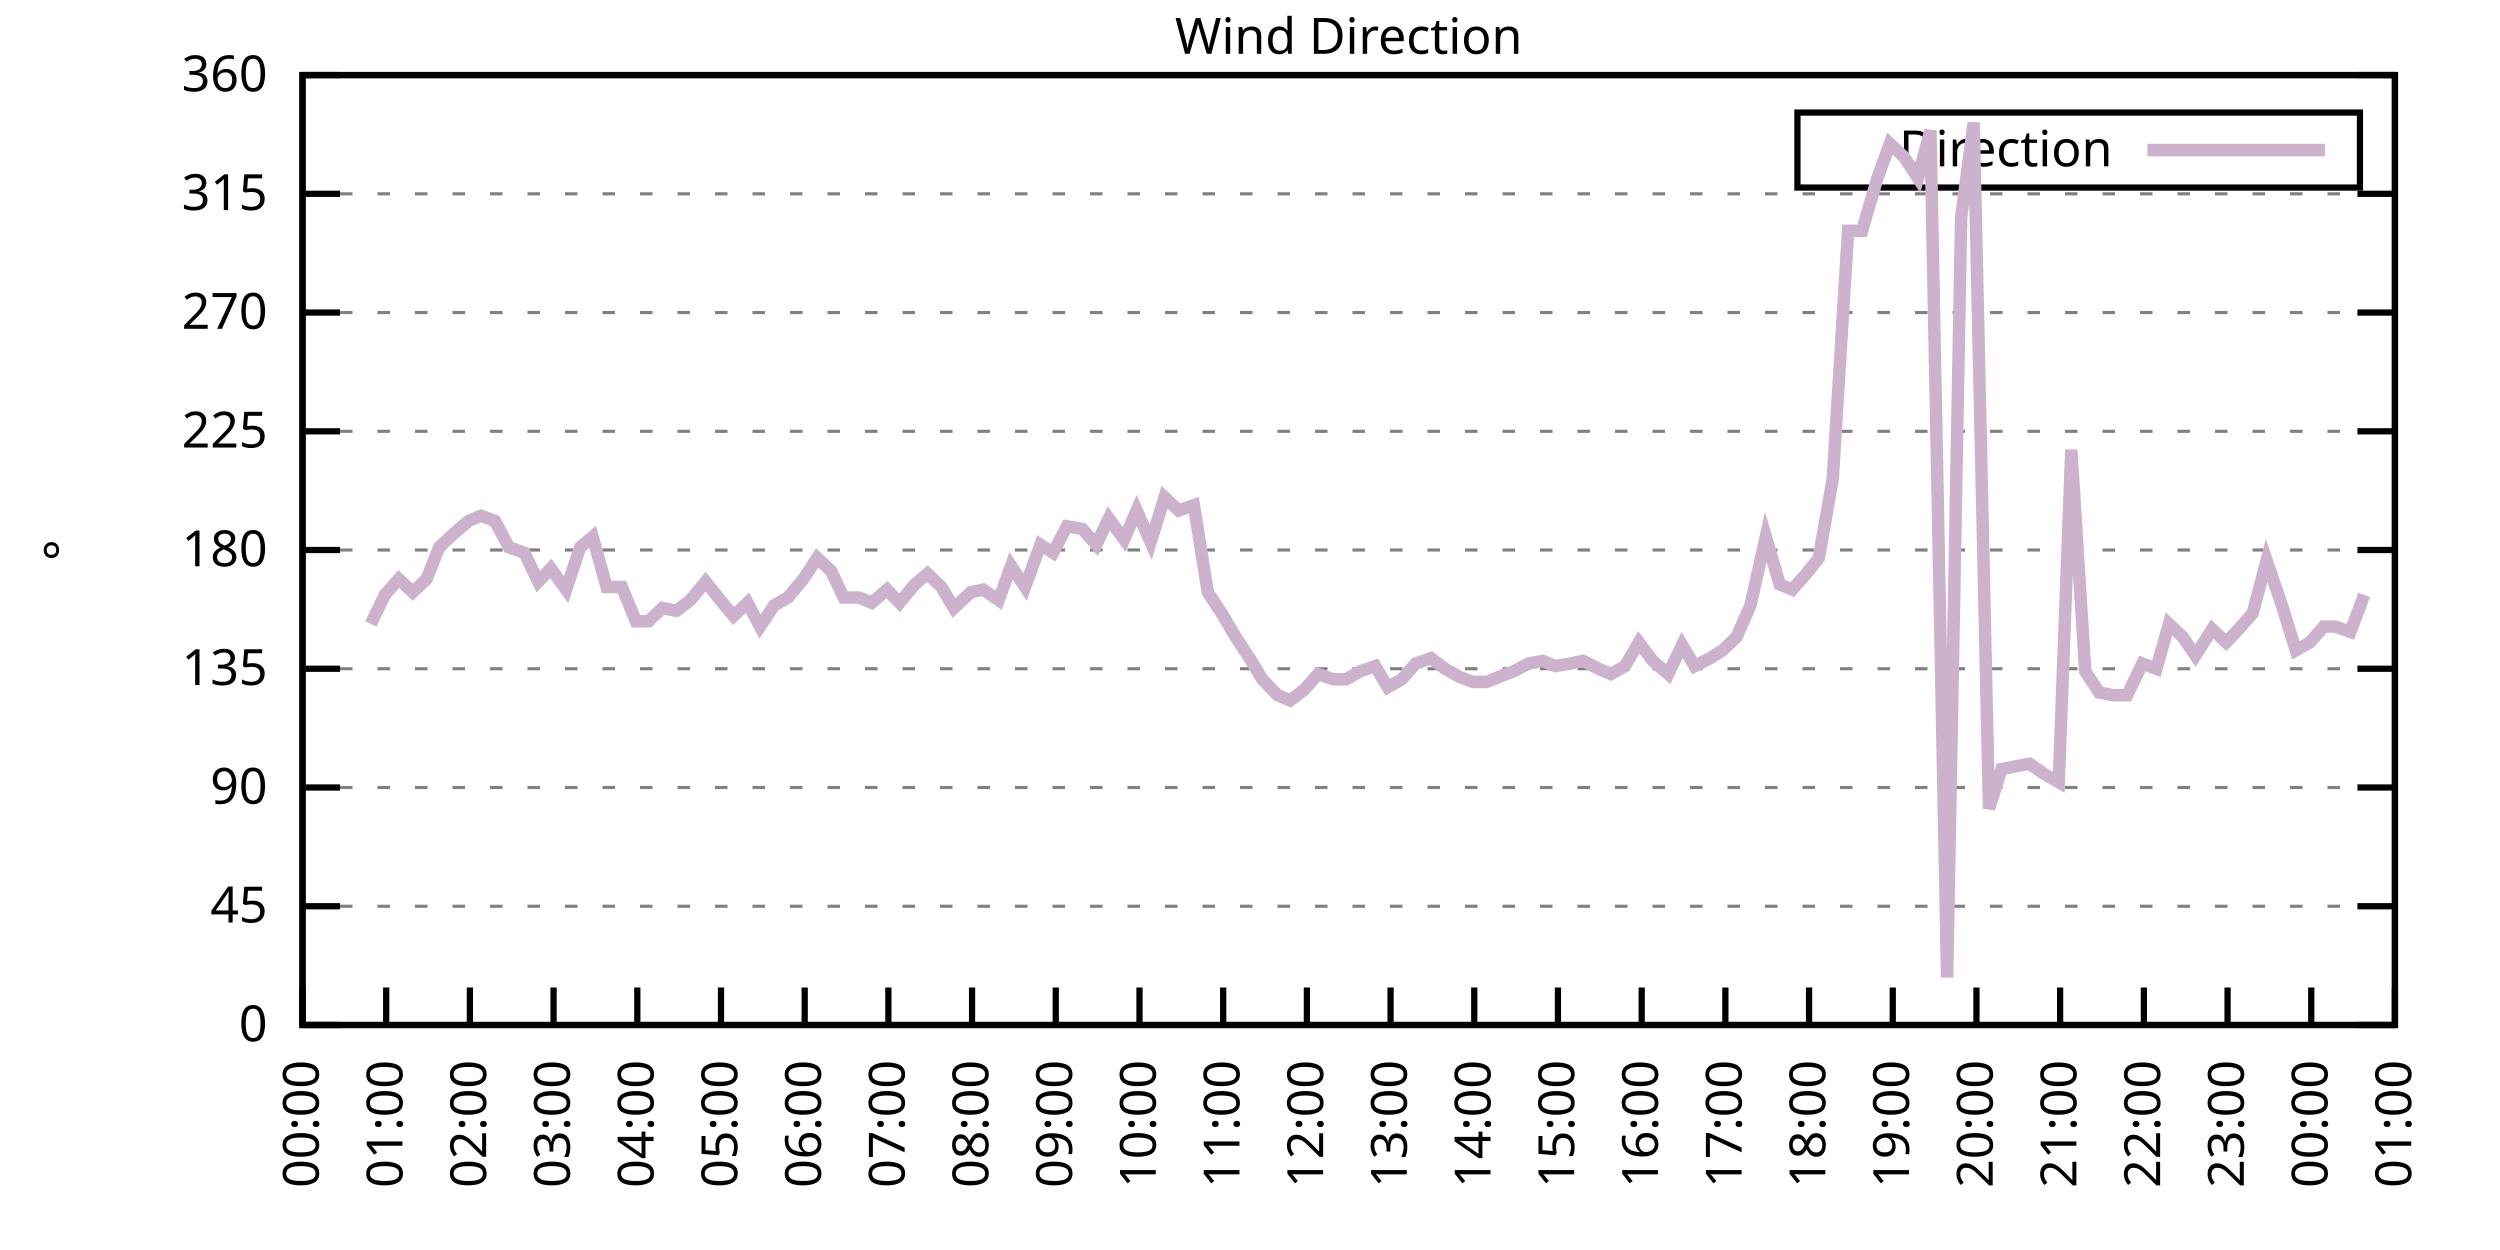
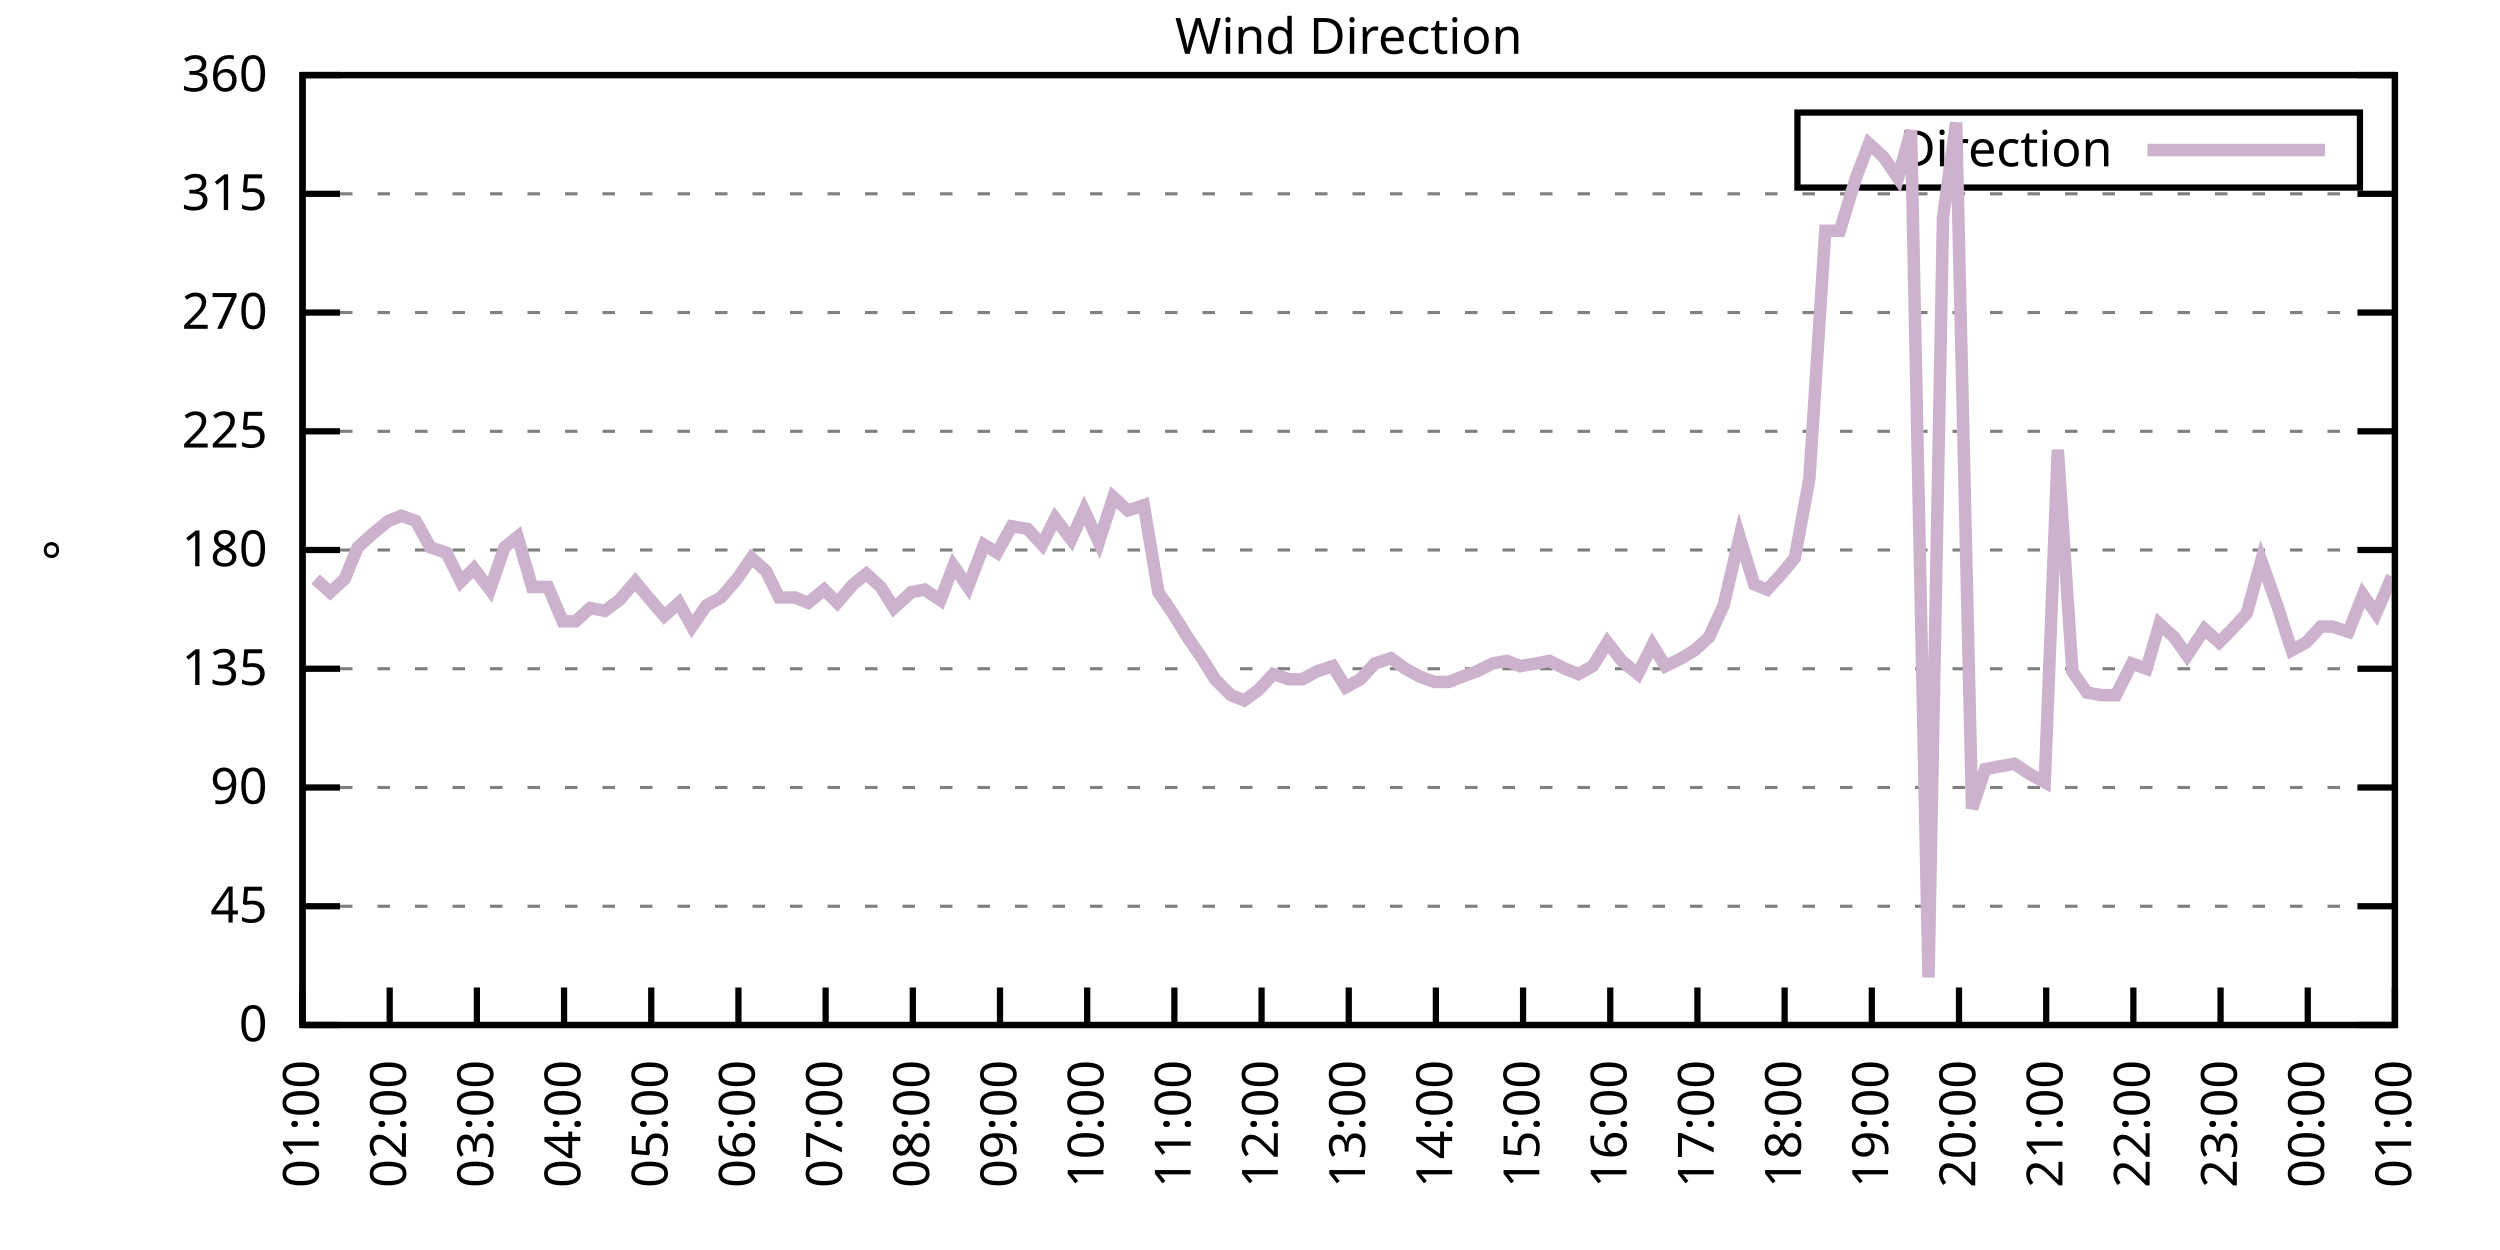
<svg xmlns="http://www.w3.org/2000/svg" xmlns:xlink="http://www.w3.org/1999/xlink" width="400" height="200" viewBox="0 0 400 200">
  <g id="gnuplot_canvas">
    <rect x="0" y="0" width="400" height="200" fill="none" />
    <defs>
      <circle id="gpDot" r="0.5" stroke-width="0.5" stroke="currentColor" />
      <path id="gpPt0" stroke-width="0.333" stroke="currentColor" d="M-1,0 h2 M0,-1 v2" />
      <path id="gpPt1" stroke-width="0.333" stroke="currentColor" d="M-1,-1 L1,1 M1,-1 L-1,1" />
      <path id="gpPt2" stroke-width="0.333" stroke="currentColor" d="M-1,0 L1,0 M0,-1 L0,1 M-1,-1 L1,1 M-1,1 L1,-1" />
      <rect id="gpPt3" stroke-width="0.333" stroke="currentColor" x="-1" y="-1" width="2" height="2" />
      <rect id="gpPt4" stroke-width="0.333" stroke="currentColor" fill="currentColor" x="-1" y="-1" width="2" height="2" />
      <circle id="gpPt5" stroke-width="0.333" stroke="currentColor" cx="0" cy="0" r="1" />
      <use xlink:href="#gpPt5" id="gpPt6" fill="currentColor" stroke="none" />
      <path id="gpPt7" stroke-width="0.333" stroke="currentColor" d="M0,-1.33 L-1.33,0.67 L1.33,0.67 z" />
      <use xlink:href="#gpPt7" id="gpPt8" fill="currentColor" stroke="none" />
      <use xlink:href="#gpPt7" id="gpPt9" stroke="currentColor" transform="rotate(180)" />
      <use xlink:href="#gpPt9" id="gpPt10" fill="currentColor" stroke="none" />
      <use xlink:href="#gpPt3" id="gpPt11" stroke="currentColor" transform="rotate(45)" />
      <use xlink:href="#gpPt11" id="gpPt12" fill="currentColor" stroke="none" />
      <path id="gpPt13" stroke-width="0.333" stroke="currentColor" d="M0,1.330 L1.265,0.411 L0.782,-1.067 L-0.782,-1.076 L-1.265,0.411 z" />
      <use xlink:href="#gpPt13" id="gpPt14" fill="currentColor" stroke="none" />
      <filter id="textbox" filterUnits="objectBoundingBox" x="0" y="0" height="1" width="1">
        <feFlood flood-color="white" flood-opacity="1" result="bgnd" />
        <feComposite in="SourceGraphic" in2="bgnd" operator="atop" />
      </filter>
      <filter id="greybox" filterUnits="objectBoundingBox" x="0" y="0" height="1" width="1">
        <feFlood flood-color="lightgrey" flood-opacity="1" result="grey" />
        <feComposite in="SourceGraphic" in2="grey" operator="atop" />
      </filter>
    </defs>
    <g fill="none" color="white" stroke="currentColor" stroke-width="1.00" stroke-linecap="butt" stroke-linejoin="miter">
</g>
    <g fill="none" color="black" stroke="currentColor" stroke-width="1.00" stroke-linecap="butt" stroke-linejoin="miter">
      <g stroke="none" shape-rendering="crispEdges">
        <polygon fill="rgb(255, 255, 255)" points="48.40,164.00 383.18,164.00 383.18,12.02 48.40,12.02 " />
      </g>
    </g>
    <g fill="none" color="black" stroke="currentColor" stroke-width="1.00" stroke-linecap="butt" stroke-linejoin="miter">
</g>
    <g fill="none" color="black" stroke="black" stroke-width="0.50" stroke-linecap="butt" stroke-linejoin="miter">
</g>
    <g fill="none" color="gray" stroke="currentColor" stroke-width="0.50" stroke-linecap="butt" stroke-linejoin="miter">
      <path stroke="gray" stroke-dasharray="2,4" class="gridline" d="M48.40,164.00 L383.19,164.00  " />
    </g>
    <g fill="none" color="gray" stroke="gray" stroke-width="1.00" stroke-linecap="butt" stroke-linejoin="miter">
</g>
    <g fill="none" color="black" stroke="currentColor" stroke-width="1.00" stroke-linecap="butt" stroke-linejoin="miter">
      <path stroke="black" d="M48.40,164.00 L54.40,164.00 M383.19,164.00 L377.19,164.00  " />
      <g transform="translate(42.80,166.60)" stroke="none" fill="black" font-family="Sans" font-size="8.00" text-anchor="end">
        <text>
          <tspan font-family="Sans"> 0</tspan>
        </text>
      </g>
    </g>
    <g fill="none" color="black" stroke="currentColor" stroke-width="1.00" stroke-linecap="butt" stroke-linejoin="miter">
</g>
    <g fill="none" color="black" stroke="black" stroke-width="0.50" stroke-linecap="butt" stroke-linejoin="miter">
</g>
    <g fill="none" color="gray" stroke="currentColor" stroke-width="0.50" stroke-linecap="butt" stroke-linejoin="miter">
      <path stroke="gray" stroke-dasharray="2,4" class="gridline" d="M48.40,145.00 L383.19,145.00  " />
    </g>
    <g fill="none" color="gray" stroke="gray" stroke-width="1.00" stroke-linecap="butt" stroke-linejoin="miter">
</g>
    <g fill="none" color="black" stroke="currentColor" stroke-width="1.00" stroke-linecap="butt" stroke-linejoin="miter">
      <path stroke="black" d="M48.40,145.00 L54.40,145.00 M383.19,145.00 L377.19,145.00  " />
      <g transform="translate(42.80,147.60)" stroke="none" fill="black" font-family="Sans" font-size="8.00" text-anchor="end">
        <text>
          <tspan font-family="Sans"> 45</tspan>
        </text>
      </g>
    </g>
    <g fill="none" color="black" stroke="currentColor" stroke-width="1.00" stroke-linecap="butt" stroke-linejoin="miter">
</g>
    <g fill="none" color="black" stroke="black" stroke-width="0.50" stroke-linecap="butt" stroke-linejoin="miter">
</g>
    <g fill="none" color="gray" stroke="currentColor" stroke-width="0.50" stroke-linecap="butt" stroke-linejoin="miter">
      <path stroke="gray" stroke-dasharray="2,4" class="gridline" d="M48.40,126.00 L383.19,126.00  " />
    </g>
    <g fill="none" color="gray" stroke="gray" stroke-width="1.00" stroke-linecap="butt" stroke-linejoin="miter">
</g>
    <g fill="none" color="black" stroke="currentColor" stroke-width="1.00" stroke-linecap="butt" stroke-linejoin="miter">
      <path stroke="black" d="M48.40,126.00 L54.40,126.00 M383.19,126.00 L377.19,126.00  " />
      <g transform="translate(42.80,128.60)" stroke="none" fill="black" font-family="Sans" font-size="8.00" text-anchor="end">
        <text>
          <tspan font-family="Sans"> 90</tspan>
        </text>
      </g>
    </g>
    <g fill="none" color="black" stroke="currentColor" stroke-width="1.00" stroke-linecap="butt" stroke-linejoin="miter">
</g>
    <g fill="none" color="black" stroke="black" stroke-width="0.50" stroke-linecap="butt" stroke-linejoin="miter">
</g>
    <g fill="none" color="gray" stroke="currentColor" stroke-width="0.50" stroke-linecap="butt" stroke-linejoin="miter">
      <path stroke="gray" stroke-dasharray="2,4" class="gridline" d="M48.40,107.00 L383.19,107.00  " />
    </g>
    <g fill="none" color="gray" stroke="gray" stroke-width="1.00" stroke-linecap="butt" stroke-linejoin="miter">
</g>
    <g fill="none" color="black" stroke="currentColor" stroke-width="1.00" stroke-linecap="butt" stroke-linejoin="miter">
      <path stroke="black" d="M48.40,107.00 L54.40,107.00 M383.19,107.00 L377.19,107.00  " />
      <g transform="translate(42.80,109.60)" stroke="none" fill="black" font-family="Sans" font-size="8.00" text-anchor="end">
        <text>
          <tspan font-family="Sans"> 135</tspan>
        </text>
      </g>
    </g>
    <g fill="none" color="black" stroke="currentColor" stroke-width="1.00" stroke-linecap="butt" stroke-linejoin="miter">
</g>
    <g fill="none" color="black" stroke="black" stroke-width="0.50" stroke-linecap="butt" stroke-linejoin="miter">
</g>
    <g fill="none" color="gray" stroke="currentColor" stroke-width="0.50" stroke-linecap="butt" stroke-linejoin="miter">
      <path stroke="gray" stroke-dasharray="2,4" class="gridline" d="M48.40,88.00 L383.19,88.00  " />
    </g>
    <g fill="none" color="gray" stroke="gray" stroke-width="1.00" stroke-linecap="butt" stroke-linejoin="miter">
</g>
    <g fill="none" color="black" stroke="currentColor" stroke-width="1.00" stroke-linecap="butt" stroke-linejoin="miter">
      <path stroke="black" d="M48.40,88.00 L54.40,88.00 M383.19,88.00 L377.19,88.00  " />
      <g transform="translate(42.80,90.60)" stroke="none" fill="black" font-family="Sans" font-size="8.00" text-anchor="end">
        <text>
          <tspan font-family="Sans"> 180</tspan>
        </text>
      </g>
    </g>
    <g fill="none" color="black" stroke="currentColor" stroke-width="1.00" stroke-linecap="butt" stroke-linejoin="miter">
</g>
    <g fill="none" color="black" stroke="black" stroke-width="0.50" stroke-linecap="butt" stroke-linejoin="miter">
</g>
    <g fill="none" color="gray" stroke="currentColor" stroke-width="0.50" stroke-linecap="butt" stroke-linejoin="miter">
      <path stroke="gray" stroke-dasharray="2,4" class="gridline" d="M48.40,69.01 L383.19,69.01  " />
    </g>
    <g fill="none" color="gray" stroke="gray" stroke-width="1.00" stroke-linecap="butt" stroke-linejoin="miter">
</g>
    <g fill="none" color="black" stroke="currentColor" stroke-width="1.00" stroke-linecap="butt" stroke-linejoin="miter">
      <path stroke="black" d="M48.40,69.01 L54.40,69.01 M383.19,69.01 L377.19,69.01  " />
      <g transform="translate(42.80,71.61)" stroke="none" fill="black" font-family="Sans" font-size="8.00" text-anchor="end">
        <text>
          <tspan font-family="Sans"> 225</tspan>
        </text>
      </g>
    </g>
    <g fill="none" color="black" stroke="currentColor" stroke-width="1.00" stroke-linecap="butt" stroke-linejoin="miter">
</g>
    <g fill="none" color="black" stroke="black" stroke-width="0.50" stroke-linecap="butt" stroke-linejoin="miter">
</g>
    <g fill="none" color="gray" stroke="currentColor" stroke-width="0.50" stroke-linecap="butt" stroke-linejoin="miter">
      <path stroke="gray" stroke-dasharray="2,4" class="gridline" d="M48.40,50.01 L383.19,50.01  " />
    </g>
    <g fill="none" color="gray" stroke="gray" stroke-width="1.00" stroke-linecap="butt" stroke-linejoin="miter">
</g>
    <g fill="none" color="black" stroke="currentColor" stroke-width="1.00" stroke-linecap="butt" stroke-linejoin="miter">
      <path stroke="black" d="M48.40,50.01 L54.40,50.01 M383.19,50.01 L377.19,50.01  " />
      <g transform="translate(42.80,52.61)" stroke="none" fill="black" font-family="Sans" font-size="8.00" text-anchor="end">
        <text>
          <tspan font-family="Sans"> 270</tspan>
        </text>
      </g>
    </g>
    <g fill="none" color="black" stroke="currentColor" stroke-width="1.00" stroke-linecap="butt" stroke-linejoin="miter">
</g>
    <g fill="none" color="black" stroke="black" stroke-width="0.50" stroke-linecap="butt" stroke-linejoin="miter">
</g>
    <g fill="none" color="gray" stroke="currentColor" stroke-width="0.50" stroke-linecap="butt" stroke-linejoin="miter">
      <path stroke="gray" stroke-dasharray="2,4" class="gridline" d="M48.40,31.01 L383.19,31.01  " />
    </g>
    <g fill="none" color="gray" stroke="gray" stroke-width="1.00" stroke-linecap="butt" stroke-linejoin="miter">
</g>
    <g fill="none" color="black" stroke="currentColor" stroke-width="1.00" stroke-linecap="butt" stroke-linejoin="miter">
      <path stroke="black" d="M48.40,31.01 L54.40,31.01 M383.19,31.01 L377.19,31.01  " />
      <g transform="translate(42.80,33.61)" stroke="none" fill="black" font-family="Sans" font-size="8.00" text-anchor="end">
        <text>
          <tspan font-family="Sans"> 315</tspan>
        </text>
      </g>
    </g>
    <g fill="none" color="black" stroke="currentColor" stroke-width="1.00" stroke-linecap="butt" stroke-linejoin="miter">
</g>
    <g fill="none" color="black" stroke="black" stroke-width="0.50" stroke-linecap="butt" stroke-linejoin="miter">
</g>
    <g fill="none" color="gray" stroke="currentColor" stroke-width="0.50" stroke-linecap="butt" stroke-linejoin="miter">
      <path stroke="gray" stroke-dasharray="2,4" class="gridline" d="M48.40,12.01 L383.19,12.01  " />
    </g>
    <g fill="none" color="gray" stroke="gray" stroke-width="1.00" stroke-linecap="butt" stroke-linejoin="miter">
</g>
    <g fill="none" color="black" stroke="currentColor" stroke-width="1.00" stroke-linecap="butt" stroke-linejoin="miter">
      <path stroke="black" d="M48.40,12.01 L54.40,12.01 M383.19,12.01 L377.19,12.01  " />
      <g transform="translate(42.80,14.61)" stroke="none" fill="black" font-family="Sans" font-size="8.00" text-anchor="end">
        <text>
          <tspan font-family="Sans"> 360</tspan>
        </text>
      </g>
    </g>
    <g fill="none" color="black" stroke="currentColor" stroke-width="1.00" stroke-linecap="butt" stroke-linejoin="miter">
      <path stroke="black" d="M48.40,164.00 L48.40,158.00  " />
      <g transform="translate(51.00,169.60) rotate(270.00)" stroke="none" fill="black" font-family="Sans" font-size="8.00" text-anchor="end">
        <text>
-           <tspan font-family="Sans">00:00</tspan>
-         </text>
-       </g>
-     </g>
-     <g fill="none" color="black" stroke="currentColor" stroke-width="1.00" stroke-linecap="butt" stroke-linejoin="miter">
-       <path stroke="black" d="M61.79,164.00 L61.79,158.00  " />
-       <g transform="translate(64.39,169.60) rotate(270.00)" stroke="none" fill="black" font-family="Sans" font-size="8.00" text-anchor="end">
-         <text>
          <tspan font-family="Sans">01:00</tspan>
        </text>
      </g>
    </g>
    <g fill="none" color="black" stroke="currentColor" stroke-width="1.00" stroke-linecap="butt" stroke-linejoin="miter">
-       <path stroke="black" d="M75.18,164.00 L75.18,158.00  " />
-       <g transform="translate(77.78,169.60) rotate(270.00)" stroke="none" fill="black" font-family="Sans" font-size="8.00" text-anchor="end">
+       <path stroke="black" d="M62.35,164.00 L62.35,158.00  " />
+       <g transform="translate(64.95,169.60) rotate(270.00)" stroke="none" fill="black" font-family="Sans" font-size="8.00" text-anchor="end">
        <text>
          <tspan font-family="Sans">02:00</tspan>
        </text>
      </g>
    </g>
    <g fill="none" color="black" stroke="currentColor" stroke-width="1.00" stroke-linecap="butt" stroke-linejoin="miter">
-       <path stroke="black" d="M88.57,164.00 L88.57,158.00  " />
-       <g transform="translate(91.17,169.60) rotate(270.00)" stroke="none" fill="black" font-family="Sans" font-size="8.00" text-anchor="end">
+       <path stroke="black" d="M76.30,164.00 L76.30,158.00  " />
+       <g transform="translate(78.90,169.60) rotate(270.00)" stroke="none" fill="black" font-family="Sans" font-size="8.00" text-anchor="end">
        <text>
          <tspan font-family="Sans">03:00</tspan>
        </text>
      </g>
    </g>
    <g fill="none" color="black" stroke="currentColor" stroke-width="1.00" stroke-linecap="butt" stroke-linejoin="miter">
-       <path stroke="black" d="M101.97,164.00 L101.97,158.00  " />
-       <g transform="translate(104.57,169.60) rotate(270.00)" stroke="none" fill="black" font-family="Sans" font-size="8.00" text-anchor="end">
+       <path stroke="black" d="M90.25,164.00 L90.25,158.00  " />
+       <g transform="translate(92.85,169.60) rotate(270.00)" stroke="none" fill="black" font-family="Sans" font-size="8.00" text-anchor="end">
        <text>
          <tspan font-family="Sans">04:00</tspan>
        </text>
      </g>
    </g>
    <g fill="none" color="black" stroke="currentColor" stroke-width="1.00" stroke-linecap="butt" stroke-linejoin="miter">
-       <path stroke="black" d="M115.36,164.00 L115.36,158.00  " />
-       <g transform="translate(117.96,169.60) rotate(270.00)" stroke="none" fill="black" font-family="Sans" font-size="8.00" text-anchor="end">
+       <path stroke="black" d="M104.20,164.00 L104.20,158.00  " />
+       <g transform="translate(106.80,169.60) rotate(270.00)" stroke="none" fill="black" font-family="Sans" font-size="8.00" text-anchor="end">
        <text>
          <tspan font-family="Sans">05:00</tspan>
        </text>
      </g>
    </g>
    <g fill="none" color="black" stroke="currentColor" stroke-width="1.00" stroke-linecap="butt" stroke-linejoin="miter">
-       <path stroke="black" d="M128.75,164.00 L128.75,158.00  " />
-       <g transform="translate(131.35,169.60) rotate(270.00)" stroke="none" fill="black" font-family="Sans" font-size="8.00" text-anchor="end">
+       <path stroke="black" d="M118.15,164.00 L118.15,158.00  " />
+       <g transform="translate(120.75,169.60) rotate(270.00)" stroke="none" fill="black" font-family="Sans" font-size="8.00" text-anchor="end">
        <text>
          <tspan font-family="Sans">06:00</tspan>
        </text>
      </g>
    </g>
    <g fill="none" color="black" stroke="currentColor" stroke-width="1.00" stroke-linecap="butt" stroke-linejoin="miter">
-       <path stroke="black" d="M142.14,164.00 L142.14,158.00  " />
-       <g transform="translate(144.74,169.60) rotate(270.00)" stroke="none" fill="black" font-family="Sans" font-size="8.00" text-anchor="end">
+       <path stroke="black" d="M132.10,164.00 L132.10,158.00  " />
+       <g transform="translate(134.70,169.60) rotate(270.00)" stroke="none" fill="black" font-family="Sans" font-size="8.00" text-anchor="end">
        <text>
          <tspan font-family="Sans">07:00</tspan>
        </text>
      </g>
    </g>
    <g fill="none" color="black" stroke="currentColor" stroke-width="1.00" stroke-linecap="butt" stroke-linejoin="miter">
-       <path stroke="black" d="M155.53,164.00 L155.53,158.00  " />
-       <g transform="translate(158.13,169.60) rotate(270.00)" stroke="none" fill="black" font-family="Sans" font-size="8.00" text-anchor="end">
+       <path stroke="black" d="M146.05,164.00 L146.05,158.00  " />
+       <g transform="translate(148.65,169.60) rotate(270.00)" stroke="none" fill="black" font-family="Sans" font-size="8.00" text-anchor="end">
        <text>
          <tspan font-family="Sans">08:00</tspan>
        </text>
      </g>
    </g>
    <g fill="none" color="black" stroke="currentColor" stroke-width="1.00" stroke-linecap="butt" stroke-linejoin="miter">
-       <path stroke="black" d="M168.92,164.00 L168.92,158.00  " />
-       <g transform="translate(171.52,169.60) rotate(270.00)" stroke="none" fill="black" font-family="Sans" font-size="8.00" text-anchor="end">
+       <path stroke="black" d="M160.00,164.00 L160.00,158.00  " />
+       <g transform="translate(162.60,169.60) rotate(270.00)" stroke="none" fill="black" font-family="Sans" font-size="8.00" text-anchor="end">
        <text>
          <tspan font-family="Sans">09:00</tspan>
        </text>
      </g>
    </g>
    <g fill="none" color="black" stroke="currentColor" stroke-width="1.00" stroke-linecap="butt" stroke-linejoin="miter">
-       <path stroke="black" d="M182.32,164.00 L182.32,158.00  " />
-       <g transform="translate(184.92,169.60) rotate(270.00)" stroke="none" fill="black" font-family="Sans" font-size="8.00" text-anchor="end">
+       <path stroke="black" d="M173.95,164.00 L173.95,158.00  " />
+       <g transform="translate(176.55,169.60) rotate(270.00)" stroke="none" fill="black" font-family="Sans" font-size="8.00" text-anchor="end">
        <text>
          <tspan font-family="Sans">10:00</tspan>
        </text>
      </g>
    </g>
    <g fill="none" color="black" stroke="currentColor" stroke-width="1.00" stroke-linecap="butt" stroke-linejoin="miter">
-       <path stroke="black" d="M195.71,164.00 L195.71,158.00  " />
-       <g transform="translate(198.31,169.60) rotate(270.00)" stroke="none" fill="black" font-family="Sans" font-size="8.00" text-anchor="end">
+       <path stroke="black" d="M187.90,164.00 L187.90,158.00  " />
+       <g transform="translate(190.50,169.60) rotate(270.00)" stroke="none" fill="black" font-family="Sans" font-size="8.00" text-anchor="end">
        <text>
          <tspan font-family="Sans">11:00</tspan>
        </text>
      </g>
    </g>
    <g fill="none" color="black" stroke="currentColor" stroke-width="1.00" stroke-linecap="butt" stroke-linejoin="miter">
-       <path stroke="black" d="M209.10,164.00 L209.10,158.00  " />
-       <g transform="translate(211.70,169.60) rotate(270.00)" stroke="none" fill="black" font-family="Sans" font-size="8.00" text-anchor="end">
+       <path stroke="black" d="M201.85,164.00 L201.85,158.00  " />
+       <g transform="translate(204.45,169.60) rotate(270.00)" stroke="none" fill="black" font-family="Sans" font-size="8.00" text-anchor="end">
        <text>
          <tspan font-family="Sans">12:00</tspan>
        </text>
      </g>
    </g>
    <g fill="none" color="black" stroke="currentColor" stroke-width="1.00" stroke-linecap="butt" stroke-linejoin="miter">
-       <path stroke="black" d="M222.49,164.00 L222.49,158.00  " />
-       <g transform="translate(225.09,169.60) rotate(270.00)" stroke="none" fill="black" font-family="Sans" font-size="8.00" text-anchor="end">
+       <path stroke="black" d="M215.80,164.00 L215.80,158.00  " />
+       <g transform="translate(218.40,169.60) rotate(270.00)" stroke="none" fill="black" font-family="Sans" font-size="8.00" text-anchor="end">
        <text>
          <tspan font-family="Sans">13:00</tspan>
        </text>
      </g>
    </g>
    <g fill="none" color="black" stroke="currentColor" stroke-width="1.00" stroke-linecap="butt" stroke-linejoin="miter">
-       <path stroke="black" d="M235.88,164.00 L235.88,158.00  " />
-       <g transform="translate(238.48,169.60) rotate(270.00)" stroke="none" fill="black" font-family="Sans" font-size="8.00" text-anchor="end">
+       <path stroke="black" d="M229.74,164.00 L229.74,158.00  " />
+       <g transform="translate(232.34,169.60) rotate(270.00)" stroke="none" fill="black" font-family="Sans" font-size="8.00" text-anchor="end">
        <text>
          <tspan font-family="Sans">14:00</tspan>
        </text>
      </g>
    </g>
    <g fill="none" color="black" stroke="currentColor" stroke-width="1.00" stroke-linecap="butt" stroke-linejoin="miter">
-       <path stroke="black" d="M249.27,164.00 L249.27,158.00  " />
-       <g transform="translate(251.87,169.60) rotate(270.00)" stroke="none" fill="black" font-family="Sans" font-size="8.00" text-anchor="end">
+       <path stroke="black" d="M243.69,164.00 L243.69,158.00  " />
+       <g transform="translate(246.29,169.60) rotate(270.00)" stroke="none" fill="black" font-family="Sans" font-size="8.00" text-anchor="end">
        <text>
          <tspan font-family="Sans">15:00</tspan>
        </text>
      </g>
    </g>
    <g fill="none" color="black" stroke="currentColor" stroke-width="1.00" stroke-linecap="butt" stroke-linejoin="miter">
-       <path stroke="black" d="M262.67,164.00 L262.67,158.00  " />
-       <g transform="translate(265.27,169.60) rotate(270.00)" stroke="none" fill="black" font-family="Sans" font-size="8.00" text-anchor="end">
+       <path stroke="black" d="M257.64,164.00 L257.64,158.00  " />
+       <g transform="translate(260.24,169.60) rotate(270.00)" stroke="none" fill="black" font-family="Sans" font-size="8.00" text-anchor="end">
        <text>
          <tspan font-family="Sans">16:00</tspan>
        </text>
      </g>
    </g>
    <g fill="none" color="black" stroke="currentColor" stroke-width="1.00" stroke-linecap="butt" stroke-linejoin="miter">
-       <path stroke="black" d="M276.06,164.00 L276.06,158.00  " />
-       <g transform="translate(278.66,169.60) rotate(270.00)" stroke="none" fill="black" font-family="Sans" font-size="8.00" text-anchor="end">
+       <path stroke="black" d="M271.59,164.00 L271.59,158.00  " />
+       <g transform="translate(274.19,169.60) rotate(270.00)" stroke="none" fill="black" font-family="Sans" font-size="8.00" text-anchor="end">
        <text>
          <tspan font-family="Sans">17:00</tspan>
        </text>
      </g>
    </g>
    <g fill="none" color="black" stroke="currentColor" stroke-width="1.00" stroke-linecap="butt" stroke-linejoin="miter">
-       <path stroke="black" d="M289.45,164.00 L289.45,158.00  " />
-       <g transform="translate(292.05,169.60) rotate(270.00)" stroke="none" fill="black" font-family="Sans" font-size="8.00" text-anchor="end">
+       <path stroke="black" d="M285.54,164.00 L285.54,158.00  " />
+       <g transform="translate(288.14,169.60) rotate(270.00)" stroke="none" fill="black" font-family="Sans" font-size="8.00" text-anchor="end">
        <text>
          <tspan font-family="Sans">18:00</tspan>
        </text>
      </g>
    </g>
    <g fill="none" color="black" stroke="currentColor" stroke-width="1.00" stroke-linecap="butt" stroke-linejoin="miter">
-       <path stroke="black" d="M302.84,164.00 L302.84,158.00  " />
-       <g transform="translate(305.44,169.60) rotate(270.00)" stroke="none" fill="black" font-family="Sans" font-size="8.00" text-anchor="end">
+       <path stroke="black" d="M299.49,164.00 L299.49,158.00  " />
+       <g transform="translate(302.09,169.60) rotate(270.00)" stroke="none" fill="black" font-family="Sans" font-size="8.00" text-anchor="end">
        <text>
          <tspan font-family="Sans">19:00</tspan>
        </text>
      </g>
    </g>
    <g fill="none" color="black" stroke="currentColor" stroke-width="1.00" stroke-linecap="butt" stroke-linejoin="miter">
-       <path stroke="black" d="M316.23,164.00 L316.23,158.00  " />
-       <g transform="translate(318.83,169.60) rotate(270.00)" stroke="none" fill="black" font-family="Sans" font-size="8.00" text-anchor="end">
+       <path stroke="black" d="M313.44,164.00 L313.44,158.00  " />
+       <g transform="translate(316.04,169.60) rotate(270.00)" stroke="none" fill="black" font-family="Sans" font-size="8.00" text-anchor="end">
        <text>
          <tspan font-family="Sans">20:00</tspan>
        </text>
      </g>
    </g>
    <g fill="none" color="black" stroke="currentColor" stroke-width="1.00" stroke-linecap="butt" stroke-linejoin="miter">
-       <path stroke="black" d="M329.62,164.00 L329.62,158.00  " />
-       <g transform="translate(332.22,169.60) rotate(270.00)" stroke="none" fill="black" font-family="Sans" font-size="8.00" text-anchor="end">
+       <path stroke="black" d="M327.39,164.00 L327.39,158.00  " />
+       <g transform="translate(329.99,169.60) rotate(270.00)" stroke="none" fill="black" font-family="Sans" font-size="8.00" text-anchor="end">
        <text>
          <tspan font-family="Sans">21:00</tspan>
        </text>
      </g>
    </g>
    <g fill="none" color="black" stroke="currentColor" stroke-width="1.00" stroke-linecap="butt" stroke-linejoin="miter">
-       <path stroke="black" d="M343.02,164.00 L343.02,158.00  " />
-       <g transform="translate(345.62,169.60) rotate(270.00)" stroke="none" fill="black" font-family="Sans" font-size="8.00" text-anchor="end">
+       <path stroke="black" d="M341.34,164.00 L341.34,158.00  " />
+       <g transform="translate(343.94,169.60) rotate(270.00)" stroke="none" fill="black" font-family="Sans" font-size="8.00" text-anchor="end">
        <text>
          <tspan font-family="Sans">22:00</tspan>
        </text>
      </g>
    </g>
    <g fill="none" color="black" stroke="currentColor" stroke-width="1.00" stroke-linecap="butt" stroke-linejoin="miter">
-       <path stroke="black" d="M356.41,164.00 L356.41,158.00  " />
-       <g transform="translate(359.01,169.60) rotate(270.00)" stroke="none" fill="black" font-family="Sans" font-size="8.00" text-anchor="end">
+       <path stroke="black" d="M355.29,164.00 L355.29,158.00  " />
+       <g transform="translate(357.89,169.60) rotate(270.00)" stroke="none" fill="black" font-family="Sans" font-size="8.00" text-anchor="end">
        <text>
          <tspan font-family="Sans">23:00</tspan>
        </text>
      </g>
    </g>
    <g fill="none" color="black" stroke="currentColor" stroke-width="1.00" stroke-linecap="butt" stroke-linejoin="miter">
-       <path stroke="black" d="M369.80,164.00 L369.80,158.00  " />
-       <g transform="translate(372.40,169.60) rotate(270.00)" stroke="none" fill="black" font-family="Sans" font-size="8.00" text-anchor="end">
+       <path stroke="black" d="M369.24,164.00 L369.24,158.00  " />
+       <g transform="translate(371.84,169.60) rotate(270.00)" stroke="none" fill="black" font-family="Sans" font-size="8.00" text-anchor="end">
        <text>
          <tspan font-family="Sans">00:00</tspan>
        </text>
      </g>
    </g>
    <g fill="none" color="black" stroke="currentColor" stroke-width="1.00" stroke-linecap="butt" stroke-linejoin="miter">
      <path stroke="black" d="M383.19,164.00 L383.19,158.00  " />
      <g transform="translate(385.79,169.60) rotate(270.00)" stroke="none" fill="black" font-family="Sans" font-size="8.00" text-anchor="end">
        <text>
          <tspan font-family="Sans">01:00</tspan>
        </text>
      </g>
    </g>
    <g fill="none" color="black" stroke="currentColor" stroke-width="1.00" stroke-linecap="butt" stroke-linejoin="miter">
</g>
    <g fill="none" color="black" stroke="currentColor" stroke-width="1.00" stroke-linecap="butt" stroke-linejoin="miter">
      <path stroke="black" d="M48.40,12.01 L48.40,164.00 L383.19,164.00 L383.19,12.01 L48.40,12.01 Z  " />
    </g>
    <g fill="none" color="black" stroke="currentColor" stroke-width="1.00" stroke-linecap="butt" stroke-linejoin="miter">
</g>
    <g fill="none" color="black" stroke="currentColor" stroke-width="1.00" stroke-linecap="butt" stroke-linejoin="miter">
      <path stroke="black" d="M287.59,30.01 L287.59,18.01 L377.59,18.01 L377.59,30.01 L287.59,30.01 Z  " />
    </g>
    <g id="Wind_direction_plot_1">
      <g fill="none" color="white" stroke="black" stroke-width="2.00" stroke-linecap="butt" stroke-linejoin="miter">
</g>
      <g fill="none" color="black" stroke="currentColor" stroke-width="2.00" stroke-linecap="butt" stroke-linejoin="miter">
        <g transform="translate(337.99,26.61)" stroke="none" fill="black" font-family="Sans" font-size="8.00" text-anchor="end">
          <text>
            <tspan font-family="Sans">Direction</tspan>
          </text>
        </g>
      </g>
      <g fill="none" color="black" stroke="currentColor" stroke-width="2.00" stroke-linecap="butt" stroke-linejoin="miter">
-         <path stroke="rgb(204, 178, 204)" d="M343.59,24.01 L371.99,24.01 M59.34,99.83 L61.57,95.18 L63.80,92.65 L66.03,94.76 L68.26,92.65 L70.27,87.58   L72.50,85.47 L74.96,83.36 L76.97,82.52 L79.20,83.36 L81.43,87.58 L83.89,88.43 L86.12,93.07 L88.13,90.96   L90.58,94.34 L92.82,87.58 L94.82,85.89 L97.06,93.92 L99.51,93.92 L101.74,99.40 L103.75,99.40 L105.98,97.29   L108.22,97.72 L110.45,96.03 L112.90,93.07 L114.91,95.60 L117.37,98.56 L119.60,96.45 L121.61,100.25 L123.84,96.87   L126.07,95.60 L128.53,92.65 L130.76,89.27 L132.99,91.38 L135.00,95.60 L137.45,95.60 L139.46,96.45 L141.92,94.34   L143.93,96.45 L146.38,93.49 L148.39,91.80 L150.62,93.92 L152.63,97.29 L155.31,94.76 L157.32,94.34 L159.77,96.03   L161.78,90.54 L164.01,93.92 L166.47,87.16 L168.48,88.43 L170.71,84.21 L173.17,84.63 L175.40,87.16 L177.41,82.94   L179.86,86.32 L181.87,81.67 L184.10,86.74 L186.33,79.56 L188.57,81.67 L191.02,80.83 L193.25,94.76 L195.48,98.14   L197.72,101.94 L199.95,105.31 L201.96,108.69 L204.41,111.23 L206.42,112.07 L208.65,110.38 L210.88,107.85 L213.34,108.69   L215.35,108.69 L217.58,107.43 L220.04,106.58 L222.04,109.96 L224.28,108.69 L226.51,106.16 L228.96,105.31 L231.20,107.00   L233.43,108.27 L235.66,109.11 L237.89,109.11 L239.90,108.27 L242.13,107.43 L244.59,106.16 L246.82,105.74 L248.83,106.58   L251.28,106.16 L253.29,105.74 L255.75,107.00 L257.76,107.85 L259.99,106.58 L262.22,102.78 L264.45,105.74 L266.91,107.85   L269.14,103.20 L271.15,106.58 L273.60,105.31 L275.61,104.05 L277.84,101.94 L280.07,96.87 L282.53,85.89 L284.76,93.49   L286.77,94.34 L289.00,91.80 L291.01,89.27 L293.24,76.61 L295.70,36.92 L297.93,36.92 L300.39,28.48 L302.39,22.99   L304.63,25.10 L306.86,28.48 L308.87,20.88 L311.54,156.40 L313.78,34.81 L315.79,19.61 L318.24,129.38 L320.25,123.05   L322.48,122.62 L324.71,122.20 L327.17,123.89 L329.40,125.16 L331.41,71.96 L333.64,107.43 L335.87,110.80 L338.10,111.23   L340.34,111.23 L342.79,106.16 L345.02,107.00 L347.03,99.83 L349.26,101.94 L351.27,104.89 L353.95,100.67 L356.18,102.78   L358.19,100.67 L360.42,98.14 L362.66,89.69 L365.11,96.87 L367.34,104.05 L369.58,102.78 L371.81,100.25 L373.59,100.25   L376.05,101.09 L378.28,95.18  " />
+         <path stroke="rgb(204, 178, 204)" d="M343.59,24.01 L371.99,24.01 M50.49,92.65 L52.82,94.76 L55.14,92.65 L57.23,87.58 L59.56,85.47 L62.12,83.36   L64.21,82.52 L66.53,83.36 L68.86,87.58 L71.42,88.43 L73.74,93.07 L75.83,90.96 L78.39,94.34 L80.72,87.58   L82.81,85.89 L85.13,93.92 L87.69,93.92 L90.02,99.40 L92.11,99.40 L94.43,97.29 L96.76,97.72 L99.08,96.03   L101.64,93.07 L103.73,95.60 L106.29,98.56 L108.62,96.45 L110.71,100.25 L113.03,96.87 L115.36,95.60 L117.92,92.65   L120.24,89.27 L122.57,91.38 L124.66,95.60 L127.22,95.60 L129.31,96.45 L131.87,94.34 L133.96,96.45 L136.51,93.49   L138.61,91.80 L140.93,93.92 L143.02,97.29 L145.81,94.76 L147.91,94.34 L150.46,96.03 L152.56,90.54 L154.88,93.92   L157.44,87.16 L159.53,88.43 L161.86,84.21 L164.41,84.63 L166.74,87.16 L168.83,82.94 L171.39,86.32 L173.48,81.67   L175.81,86.74 L178.13,79.56 L180.46,81.67 L183.01,80.83 L185.34,94.76 L187.66,98.14 L189.99,101.94 L192.31,105.31   L194.41,108.69 L196.96,111.23 L199.06,112.07 L201.38,110.38 L203.71,107.85 L206.26,108.69 L208.36,108.69 L210.68,107.43   L213.24,106.58 L215.33,109.96 L217.65,108.69 L219.98,106.16 L222.54,105.31 L224.86,107.00 L227.19,108.27 L229.51,109.11   L231.84,109.11 L233.93,108.27 L236.25,107.43 L238.81,106.16 L241.14,105.74 L243.23,106.58 L245.79,106.16 L247.88,105.74   L250.44,107.00 L252.53,107.85 L254.85,106.58 L257.18,102.78 L259.50,105.74 L262.06,107.85 L264.39,103.20 L266.48,106.58   L269.04,105.31 L271.13,104.05 L273.45,101.94 L275.78,96.87 L278.34,85.89 L280.66,93.49 L282.75,94.34 L285.08,91.80   L287.17,89.27 L289.50,76.61 L292.05,36.92 L294.38,36.92 L296.94,28.48 L299.03,22.99 L301.35,25.10 L303.68,28.48   L305.77,20.88 L308.56,156.40 L310.88,34.81 L312.98,19.61 L315.53,129.38 L317.63,123.05 L319.95,122.62 L322.28,122.20   L324.83,123.89 L327.16,125.16 L329.25,71.96 L331.58,107.43 L333.90,110.80 L336.23,111.23 L338.55,111.23 L341.11,106.16   L343.43,107.00 L345.53,99.83 L347.85,101.94 L349.94,104.89 L352.73,100.67 L355.06,102.78 L357.15,100.67 L359.48,98.14   L361.80,89.69 L364.36,96.87 L366.68,104.05 L369.01,102.78 L371.33,100.25 L373.19,100.25 L375.75,101.09 L378.08,95.18   L380.17,98.14 L382.73,92.23  " />
      </g>
    </g>
    <g fill="none" color="black" stroke="currentColor" stroke-width="2.00" stroke-linecap="butt" stroke-linejoin="miter">
</g>
    <g fill="none" color="black" stroke="black" stroke-width="1.00" stroke-linecap="butt" stroke-linejoin="miter">
</g>
    <g fill="none" color="black" stroke="currentColor" stroke-width="1.00" stroke-linecap="butt" stroke-linejoin="miter">
      <path stroke="black" d="M48.40,12.01 L48.40,164.00 L383.19,164.00 L383.19,12.01 L48.40,12.01 Z  " />
      <g transform="translate(12.80,88.01) rotate(270.00)" stroke="none" fill="black" font-family="Sans" font-size="8.00" text-anchor="middle">
        <text>
          <tspan font-family="Sans">°</tspan>
        </text>
      </g>
    </g>
    <g fill="none" color="black" stroke="currentColor" stroke-width="1.00" stroke-linecap="butt" stroke-linejoin="miter">
</g>
    <g fill="none" color="black" stroke="currentColor" stroke-width="1.00" stroke-linecap="butt" stroke-linejoin="miter">
      <g transform="translate(215.79,8.61)" stroke="none" fill="black" font-family="Sans" font-size="8.00" text-anchor="middle">
        <text>
          <tspan font-family="Sans">Wind Direction</tspan>
        </text>
      </g>
    </g>
    <g fill="none" color="black" stroke="currentColor" stroke-width="1.00" stroke-linecap="butt" stroke-linejoin="miter">
</g>
  </g>
</svg>
